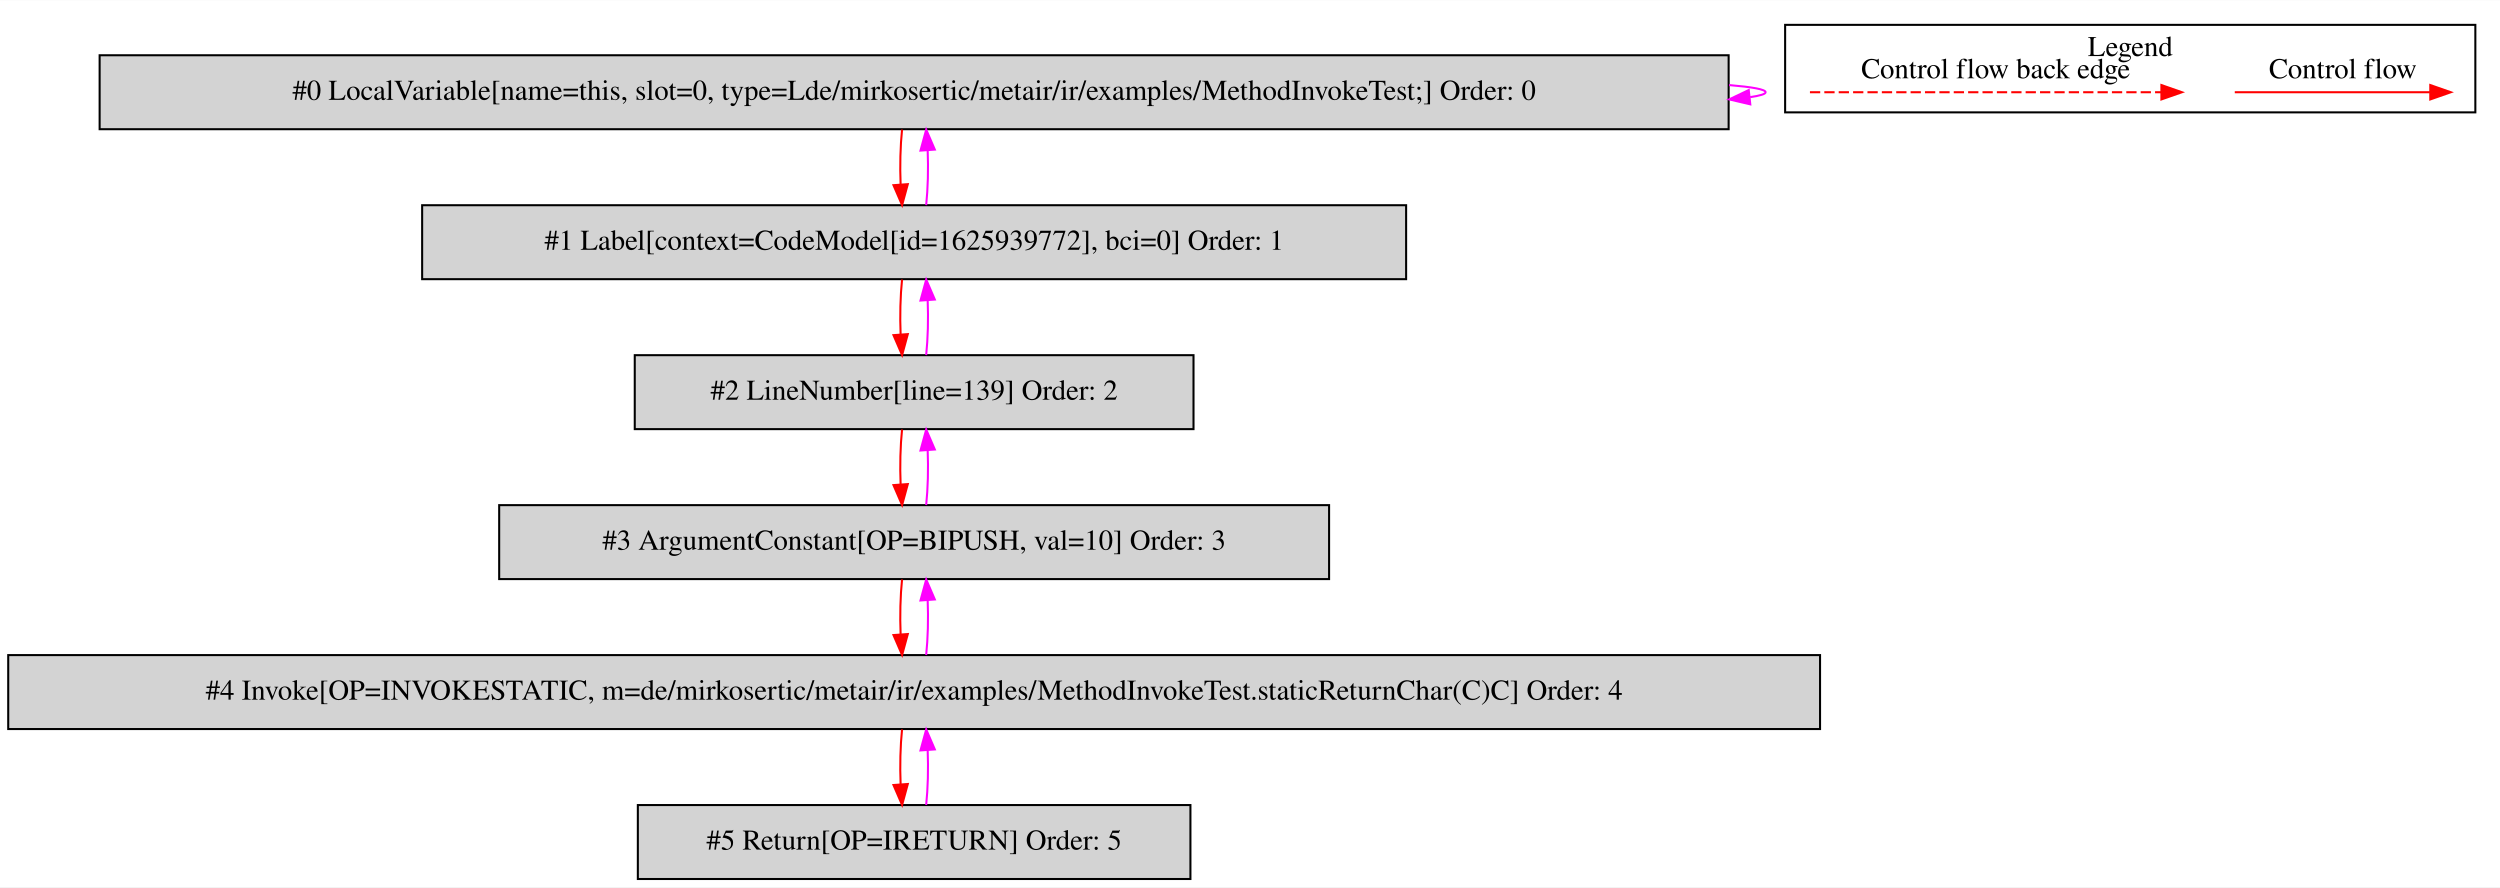
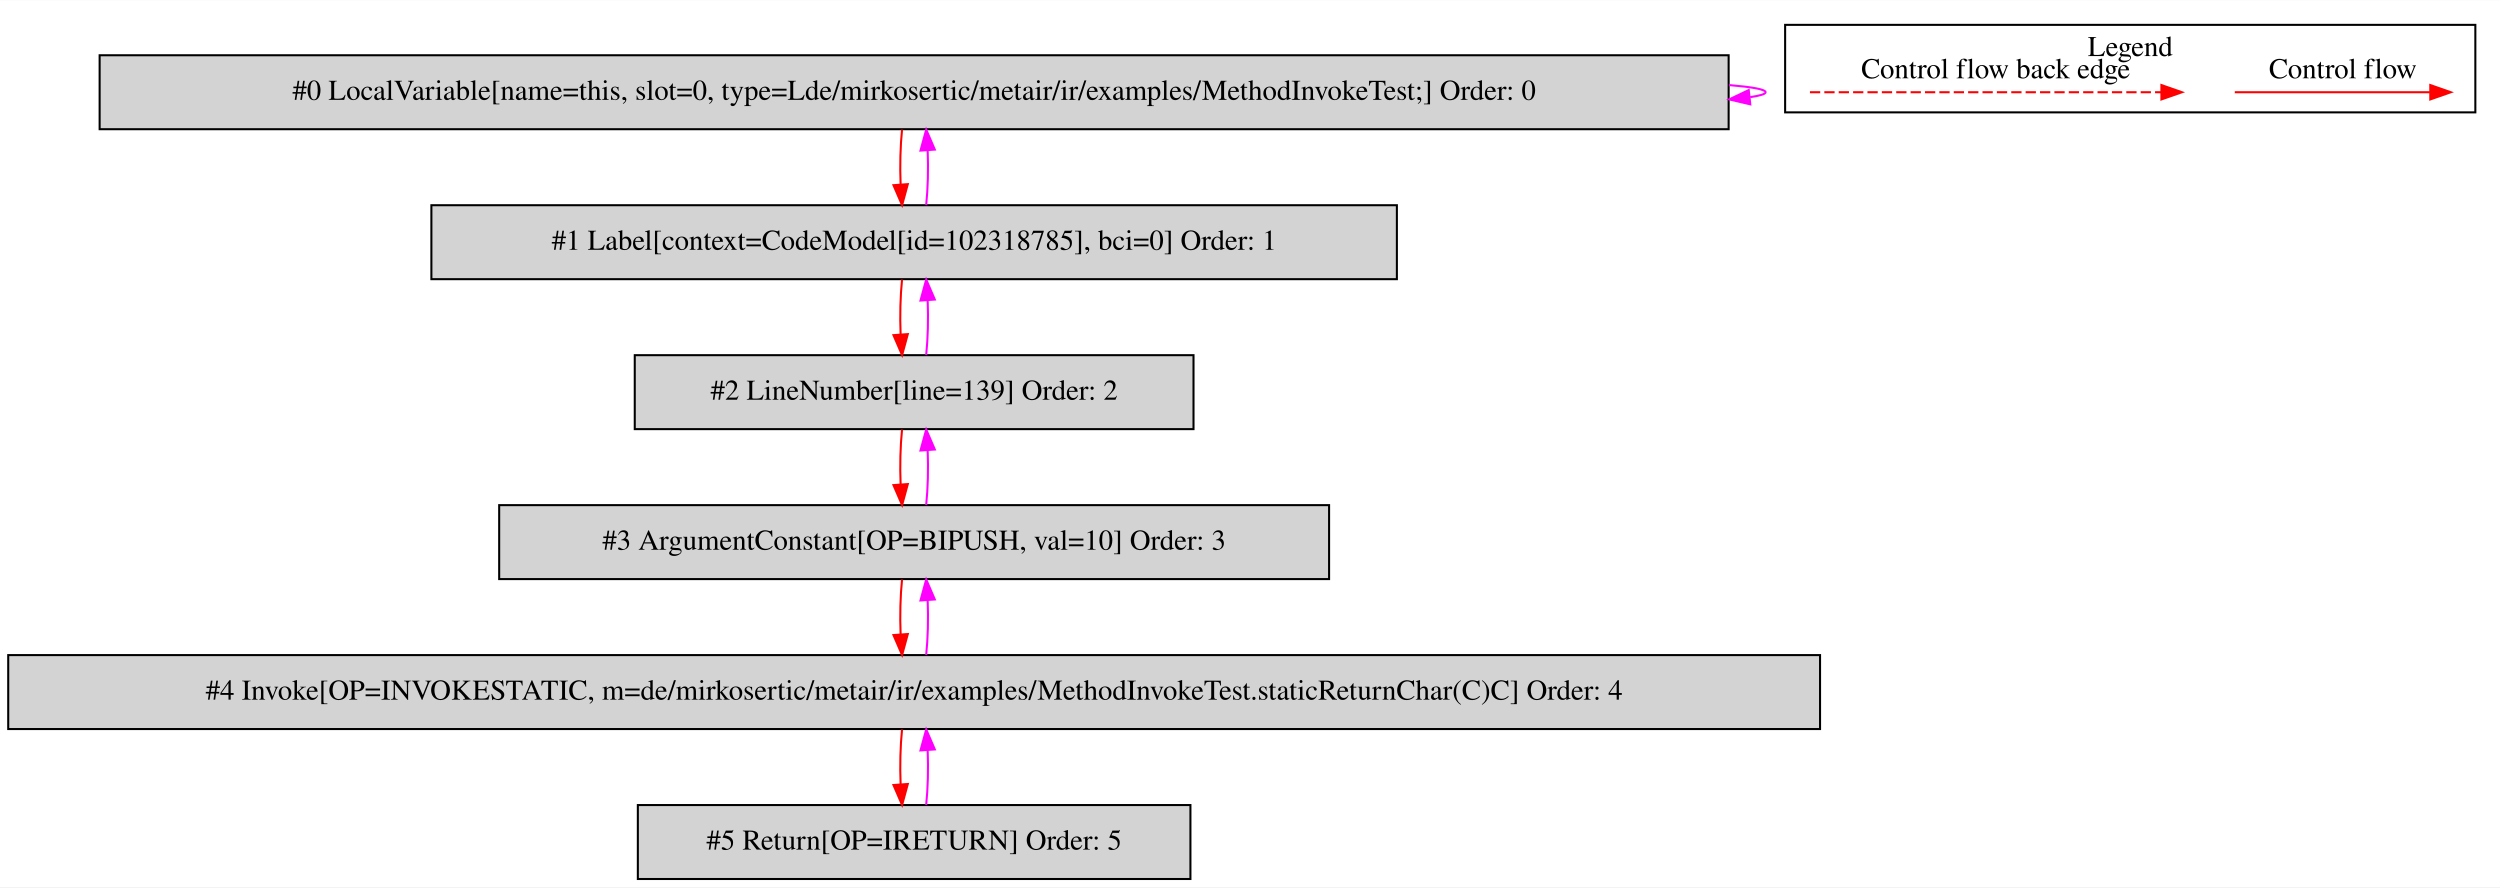
<svg xmlns="http://www.w3.org/2000/svg" width="1217pt" height="432pt" viewBox="0.00 0.00 1217.00 431.80">
  <g id="graph0" class="graph" transform="scale(1 1) rotate(0) translate(4 427.8)">
    <polygon fill="white" stroke="transparent" points="-4,4 -4,-427.8 1213,-427.8 1213,4 -4,4" />
    <g id="clust1" class="cluster">
      <polygon fill="none" stroke="black" points="865,-373.2 865,-415.8 1201,-415.8 1201,-373.2 865,-373.2" />
      <text text-anchor="middle" x="1033" y="-400.6" font-family="Times,serif" font-size="14.00">Legend</text>
    </g>
    <g id="node1" class="node">
      <polygon fill="lightgrey" stroke="black" points="837.5,-401 44.5,-401 44.5,-365 837.5,-365 837.5,-401" />
      <text text-anchor="middle" x="441" y="-379.3" font-family="Times,serif" font-size="14.00">#0 LocalVariable[name=this, slot=0, type=Lde/mirkosertic/metair/ir/examples/MethodInvokeTest;] Order: 0</text>
    </g>
    <g id="edge1" class="edge">
      <path fill="none" stroke="fuchsia" d="M837.73,-386.49C849.09,-385.53 855.5,-384.37 855.5,-383 855.5,-382.12 852.87,-381.33 847.99,-380.62" />
      <polygon fill="fuchsia" stroke="fuchsia" points="848.04,-377.11 837.73,-379.51 847.29,-384.07 848.04,-377.11" />
    </g>
    <g id="node2" class="node">
-       <polygon fill="lightgrey" stroke="black" points="680.5,-328 201.5,-328 201.5,-292 680.5,-292 680.5,-328" />
-       <text text-anchor="middle" x="441" y="-306.3" font-family="Times,serif" font-size="14.00">#1 Label[context=CodeModel[id=1625939772], bci=0] Order: 1</text>
+       <polygon fill="lightgrey" stroke="black" points="676,-328 206,-328 206,-292 676,-292 676,-328" />
+       <text text-anchor="middle" x="441" y="-306.3" font-family="Times,serif" font-size="14.00">#1 Label[context=CodeModel[id=102318785], bci=0] Order: 1</text>
    </g>
    <g id="edge2" class="edge">
      <path fill="none" stroke="red" d="M435.12,-364.81C434.28,-356.79 434.05,-347.05 434.42,-338.07" />
      <polygon fill="red" stroke="red" points="437.92,-338.25 435.14,-328.03 430.94,-337.75 437.92,-338.25" />
    </g>
    <g id="edge3" class="edge">
      <path fill="none" stroke="fuchsia" d="M446.86,-328.03C447.71,-336.03 447.95,-345.77 447.59,-354.75" />
      <polygon fill="fuchsia" stroke="fuchsia" points="444.09,-354.59 446.88,-364.81 451.07,-355.08 444.09,-354.59" />
    </g>
    <g id="node3" class="node">
      <polygon fill="lightgrey" stroke="black" points="577,-255 305,-255 305,-219 577,-219 577,-255" />
      <text text-anchor="middle" x="441" y="-233.3" font-family="Times,serif" font-size="14.00">#2 LineNumber[line=139] Order: 2</text>
    </g>
    <g id="edge4" class="edge">
      <path fill="none" stroke="red" d="M435.12,-291.81C434.28,-283.79 434.05,-274.05 434.42,-265.07" />
      <polygon fill="red" stroke="red" points="437.92,-265.25 435.14,-255.03 430.94,-264.75 437.92,-265.25" />
    </g>
    <g id="edge5" class="edge">
      <path fill="none" stroke="fuchsia" d="M446.86,-255.03C447.71,-263.03 447.95,-272.77 447.59,-281.75" />
      <polygon fill="fuchsia" stroke="fuchsia" points="444.09,-281.59 446.88,-291.81 451.07,-282.08 444.09,-281.59" />
    </g>
    <g id="node4" class="node">
      <polygon fill="lightgrey" stroke="black" points="643,-182 239,-182 239,-146 643,-146 643,-182" />
      <text text-anchor="middle" x="441" y="-160.3" font-family="Times,serif" font-size="14.00">#3 ArgumentConstant[OP=BIPUSH, val=10] Order: 3</text>
    </g>
    <g id="edge6" class="edge">
      <path fill="none" stroke="red" d="M435.12,-218.81C434.28,-210.79 434.05,-201.05 434.42,-192.07" />
      <polygon fill="red" stroke="red" points="437.92,-192.25 435.14,-182.03 430.94,-191.75 437.92,-192.25" />
    </g>
    <g id="edge7" class="edge">
      <path fill="none" stroke="fuchsia" d="M446.86,-182.03C447.71,-190.03 447.95,-199.77 447.59,-208.75" />
      <polygon fill="fuchsia" stroke="fuchsia" points="444.09,-208.59 446.88,-218.81 451.07,-209.08 444.09,-208.59" />
    </g>
    <g id="node5" class="node">
      <polygon fill="lightgrey" stroke="black" points="882,-109 0,-109 0,-73 882,-73 882,-109" />
      <text text-anchor="middle" x="441" y="-87.3" font-family="Times,serif" font-size="14.00">#4 Invoke[OP=INVOKESTATIC, m=de/mirkosertic/metair/ir/examples/MethodInvokeTest.staticReturnChar(C)C] Order: 4</text>
    </g>
    <g id="edge8" class="edge">
      <path fill="none" stroke="red" d="M435.12,-145.81C434.28,-137.79 434.05,-128.05 434.42,-119.07" />
      <polygon fill="red" stroke="red" points="437.92,-119.25 435.14,-109.03 430.94,-118.75 437.92,-119.25" />
    </g>
    <g id="edge9" class="edge">
      <path fill="none" stroke="fuchsia" d="M446.86,-109.03C447.71,-117.03 447.95,-126.77 447.59,-135.75" />
      <polygon fill="fuchsia" stroke="fuchsia" points="444.09,-135.59 446.88,-145.81 451.07,-136.08 444.09,-135.59" />
    </g>
    <g id="node6" class="node">
      <polygon fill="lightgrey" stroke="black" points="575.5,-36 306.5,-36 306.5,0 575.5,0 575.5,-36" />
      <text text-anchor="middle" x="441" y="-14.3" font-family="Times,serif" font-size="14.00">#5 Return[OP=IRETURN] Order: 5</text>
    </g>
    <g id="edge10" class="edge">
      <path fill="none" stroke="red" d="M435.12,-72.81C434.28,-64.79 434.05,-55.05 434.42,-46.07" />
      <polygon fill="red" stroke="red" points="437.92,-46.25 435.14,-36.03 430.94,-45.75 437.92,-46.25" />
    </g>
    <g id="edge11" class="edge">
      <path fill="none" stroke="fuchsia" d="M446.86,-36.03C447.71,-44.03 447.95,-53.77 447.59,-62.75" />
      <polygon fill="fuchsia" stroke="fuchsia" points="444.09,-62.59 446.88,-72.81 451.07,-63.08 444.09,-62.59" />
    </g>
    <g id="edge12" class="edge">
      <path fill="none" stroke="red" d="M1083.89,-383C1095.11,-383 1153.24,-383 1178.86,-383" />
      <polygon fill="red" stroke="red" points="1179.06,-386.5 1189.06,-383 1179.06,-379.5 1179.06,-386.5" />
      <text text-anchor="middle" x="1136.5" y="-389.8" font-family="Times,serif" font-size="14.00">Control flow</text>
    </g>
    <g id="edge13" class="edge">
      <path fill="none" stroke="red" stroke-dasharray="5,2" d="M877.08,-383C894.05,-383 1010.21,-383 1048.08,-383" />
      <polygon fill="red" stroke="red" points="1048.17,-386.5 1058.17,-383 1048.17,-379.5 1048.17,-386.5" />
      <text text-anchor="middle" x="967.5" y="-389.8" font-family="Times,serif" font-size="14.00">Control flow back edge</text>
    </g>
  </g>
</svg>
